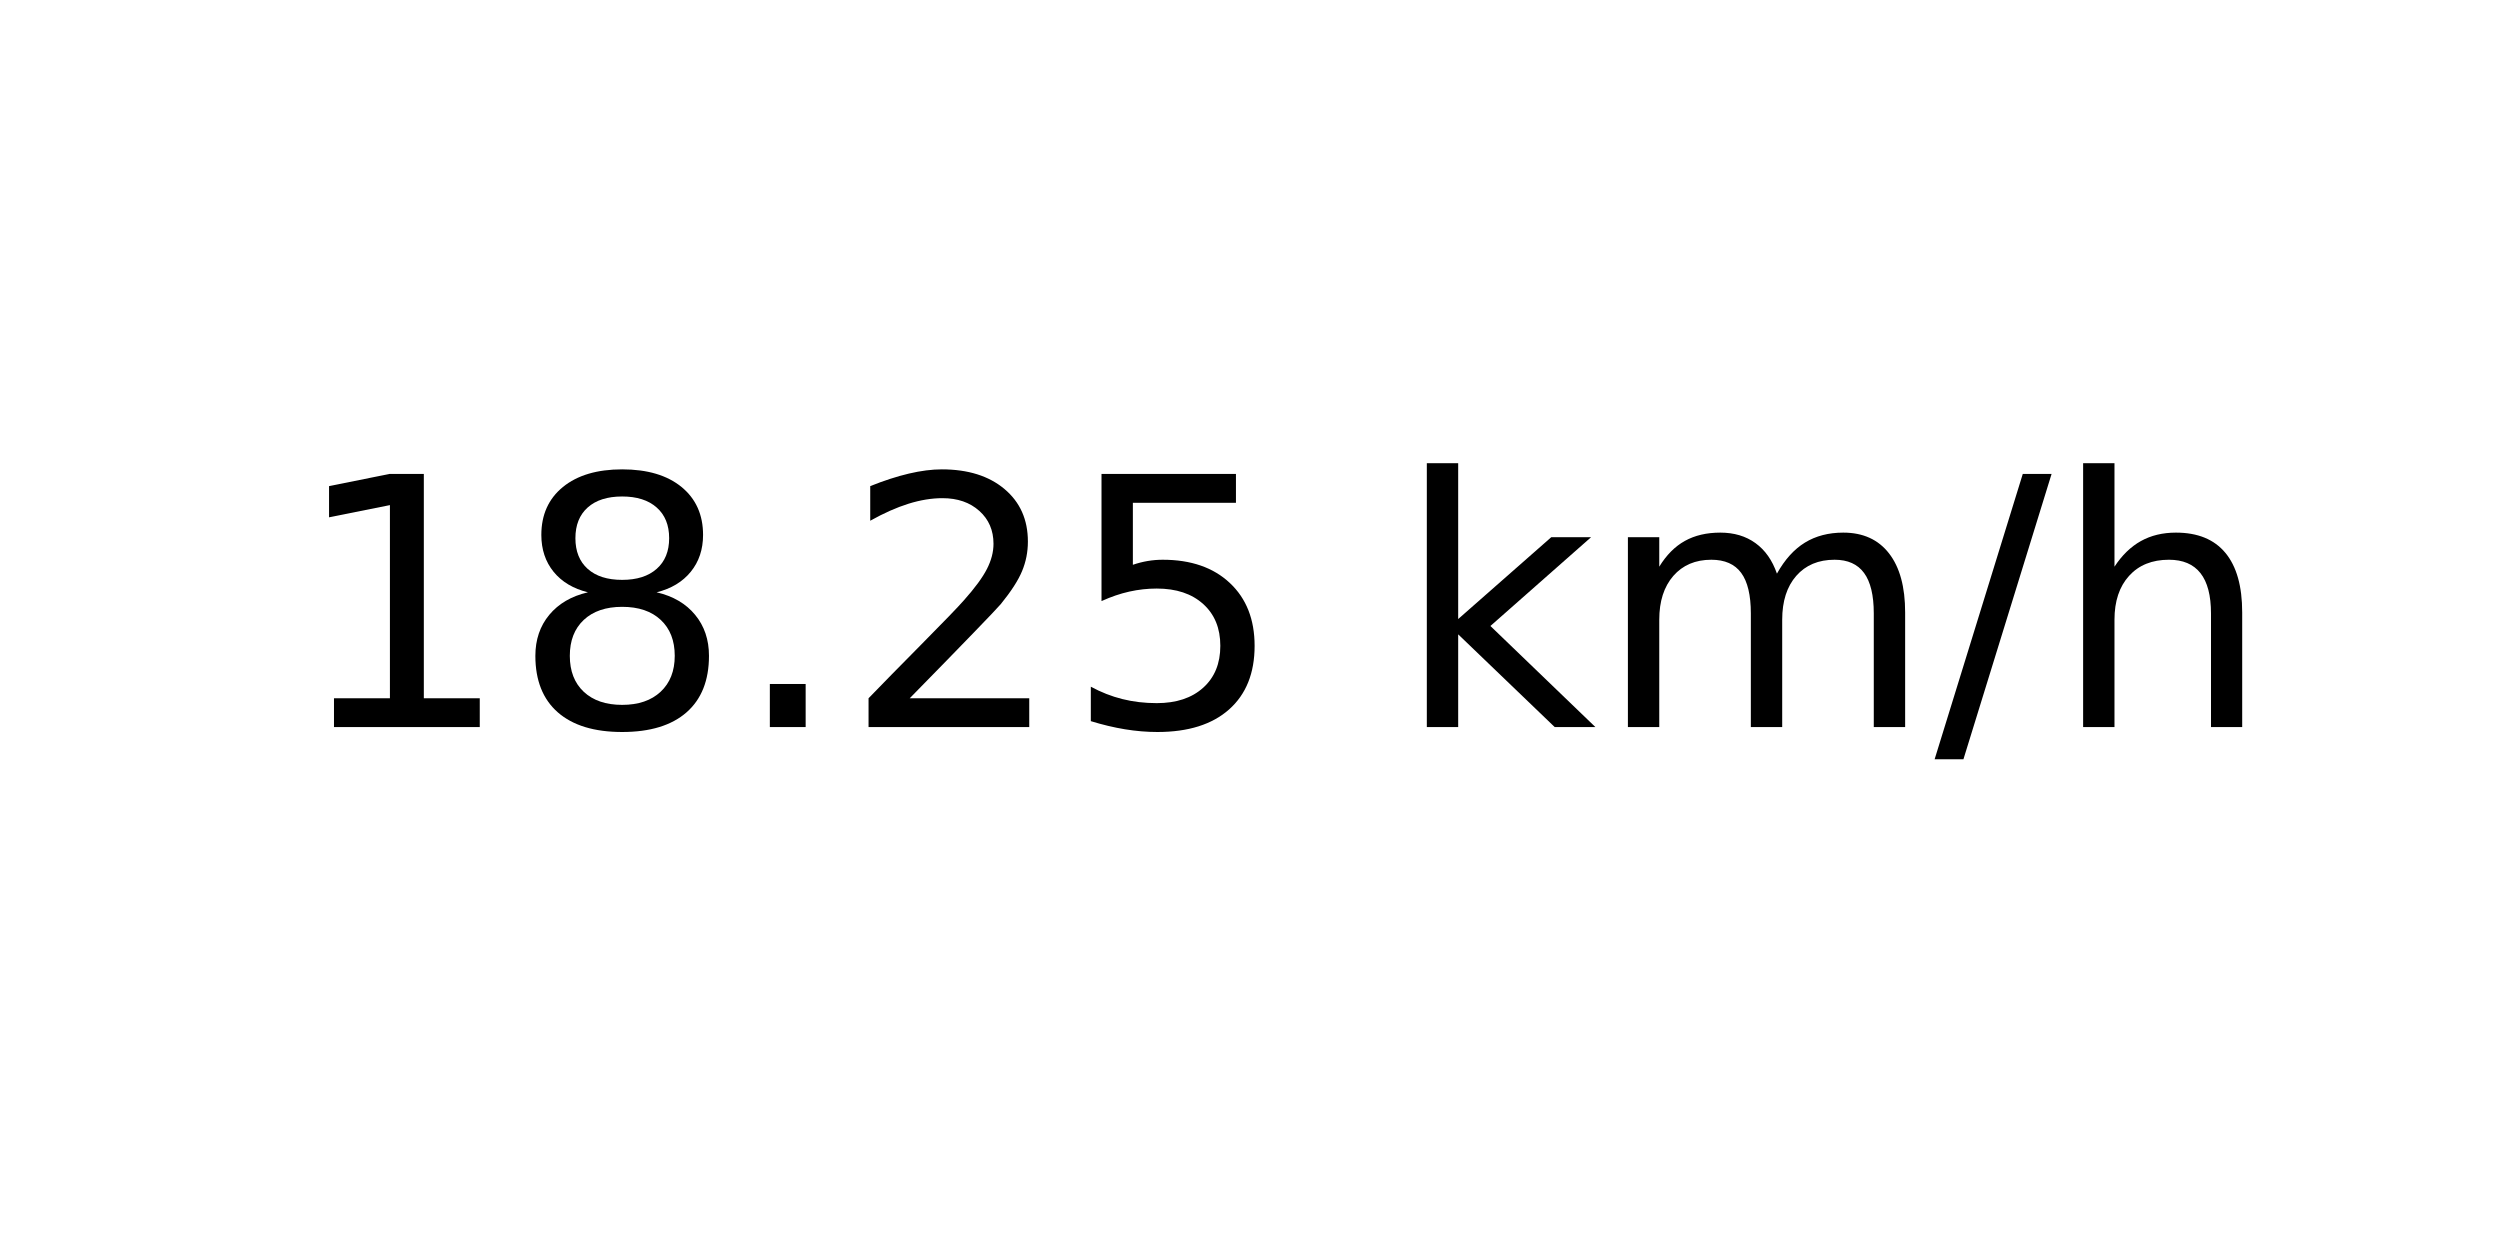
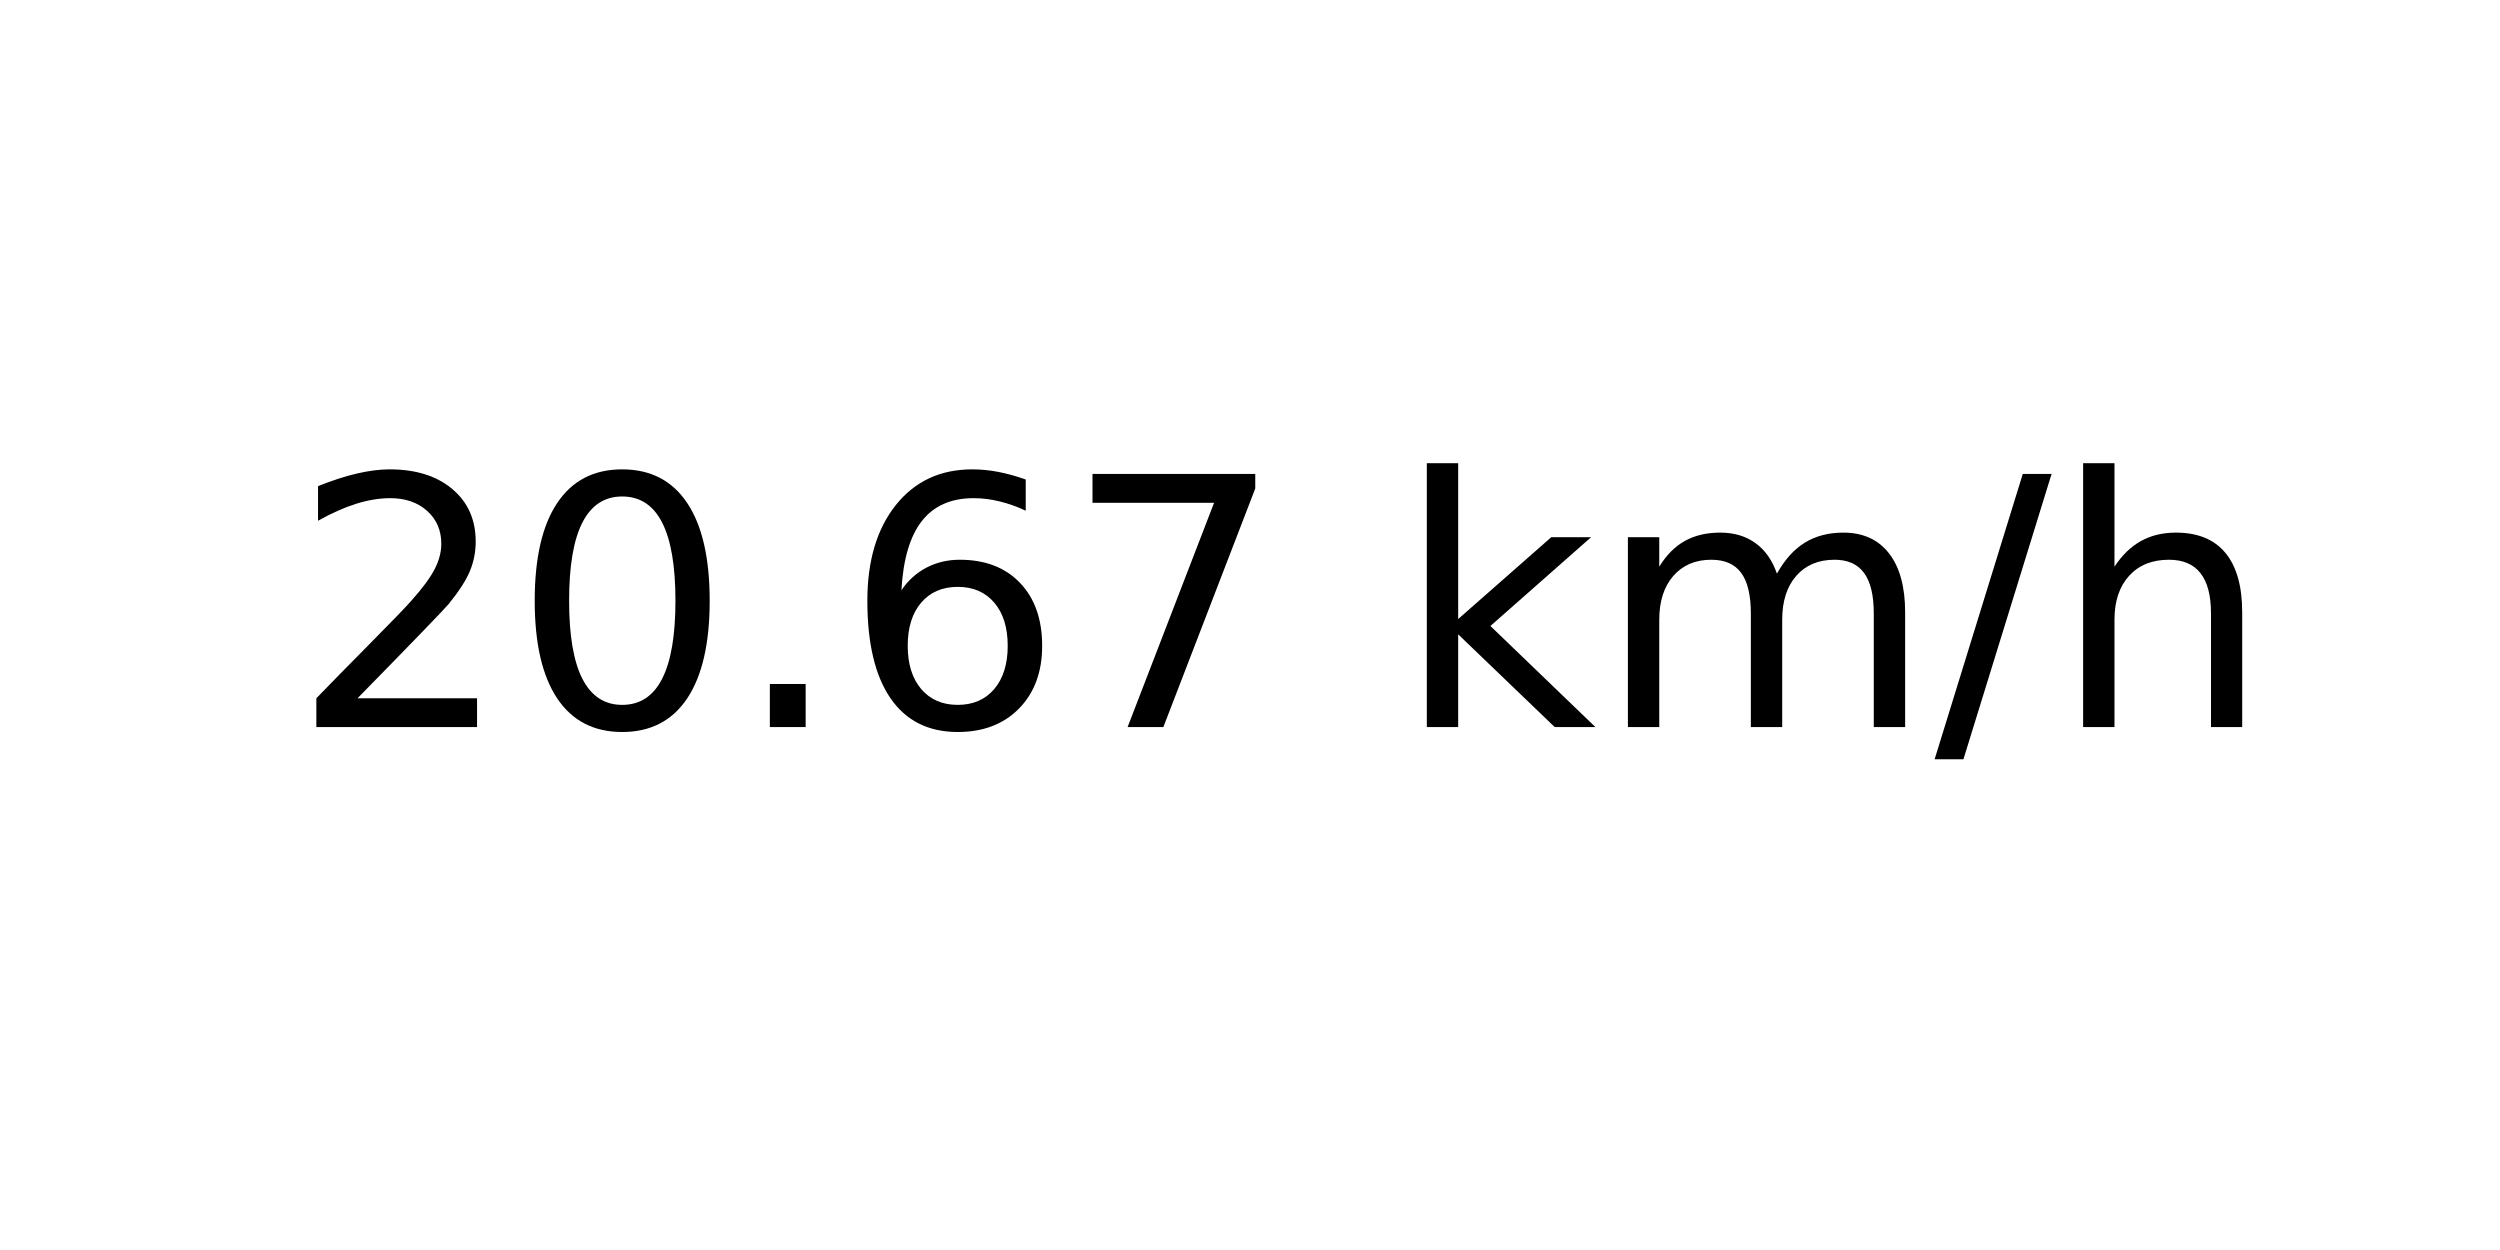
<svg xmlns="http://www.w3.org/2000/svg" xmlns:xlink="http://www.w3.org/1999/xlink" width="72pt" height="36pt" viewBox="0 0 72 36" version="1.1">
  <defs>
    <style type="text/css">*{stroke-linejoin: round; stroke-linecap: butt}</style>
  </defs>
  <g id="figure_1">
    <g id="axes_1">
      <g id="text_1">
        <g transform="translate(8.378125 20.93937) scale(0.1 -0.1)">
          <defs>
-             <path id="DejaVuSans-31" d="M 794 531  L 1825 531  L 1825 4091  L 703 3866  L 703 4441  L 1819 4666  L 2450 4666  L 2450 531  L 3481 531  L 3481 0  L 794 0  L 794 531  z " transform="scale(0.015625)" />
-             <path id="DejaVuSans-38" d="M 2034 2216  Q 1584 2216 1326 1975  Q 1069 1734 1069 1313  Q 1069 891 1326 650  Q 1584 409 2034 409  Q 2484 409 2743 651  Q 3003 894 3003 1313  Q 3003 1734 2745 1975  Q 2488 2216 2034 2216  z M 1403 2484  Q 997 2584 770 2862  Q 544 3141 544 3541  Q 544 4100 942 4425  Q 1341 4750 2034 4750  Q 2731 4750 3128 4425  Q 3525 4100 3525 3541  Q 3525 3141 3298 2862  Q 3072 2584 2669 2484  Q 3125 2378 3379 2068  Q 3634 1759 3634 1313  Q 3634 634 3220 271  Q 2806 -91 2034 -91  Q 1263 -91 848 271  Q 434 634 434 1313  Q 434 1759 690 2068  Q 947 2378 1403 2484  z M 1172 3481  Q 1172 3119 1398 2916  Q 1625 2713 2034 2713  Q 2441 2713 2670 2916  Q 2900 3119 2900 3481  Q 2900 3844 2670 4047  Q 2441 4250 2034 4250  Q 1625 4250 1398 4047  Q 1172 3844 1172 3481  z " transform="scale(0.015625)" />
+             <path id="DejaVuSans-32" d="M 1228 531  L 3431 531  L 3431 0  L 469 0  L 469 531  Q 828 903 1448 1529  Q 2069 2156 2228 2338  Q 2531 2678 2651 2914  Q 2772 3150 2772 3378  Q 2772 3750 2511 3984  Q 2250 4219 1831 4219  Q 1534 4219 1204 4116  Q 875 4013 500 3803  L 500 4441  Q 881 4594 1212 4672  Q 1544 4750 1819 4750  Q 2544 4750 2975 4387  Q 3406 4025 3406 3419  Q 3406 3131 3298 2873  Q 3191 2616 2906 2266  Q 2828 2175 2409 1742  Q 1991 1309 1228 531  z " transform="scale(0.015625)" />
+             <path id="DejaVuSans-30" d="M 2034 4250  Q 1547 4250 1301 3770  Q 1056 3291 1056 2328  Q 1056 1369 1301 889  Q 1547 409 2034 409  Q 2525 409 2770 889  Q 3016 1369 3016 2328  Q 3016 3291 2770 3770  Q 2525 4250 2034 4250  z M 2034 4750  Q 2819 4750 3233 4129  Q 3647 3509 3647 2328  Q 3647 1150 3233 529  Q 2819 -91 2034 -91  Q 1250 -91 836 529  Q 422 1150 422 2328  Q 422 3509 836 4129  Q 1250 4750 2034 4750  z " transform="scale(0.015625)" />
            <path id="DejaVuSans-2e" d="M 684 794  L 1344 794  L 1344 0  L 684 0  L 684 794  z " transform="scale(0.015625)" />
-             <path id="DejaVuSans-32" d="M 1228 531  L 3431 531  L 3431 0  L 469 0  L 469 531  Q 828 903 1448 1529  Q 2069 2156 2228 2338  Q 2531 2678 2651 2914  Q 2772 3150 2772 3378  Q 2772 3750 2511 3984  Q 2250 4219 1831 4219  Q 1534 4219 1204 4116  Q 875 4013 500 3803  L 500 4441  Q 881 4594 1212 4672  Q 1544 4750 1819 4750  Q 2544 4750 2975 4387  Q 3406 4025 3406 3419  Q 3406 3131 3298 2873  Q 3191 2616 2906 2266  Q 2828 2175 2409 1742  Q 1991 1309 1228 531  z " transform="scale(0.015625)" />
-             <path id="DejaVuSans-35" d="M 691 4666  L 3169 4666  L 3169 4134  L 1269 4134  L 1269 2991  Q 1406 3038 1543 3061  Q 1681 3084 1819 3084  Q 2600 3084 3056 2656  Q 3513 2228 3513 1497  Q 3513 744 3044 326  Q 2575 -91 1722 -91  Q 1428 -91 1123 -41  Q 819 9 494 109  L 494 744  Q 775 591 1075 516  Q 1375 441 1709 441  Q 2250 441 2565 725  Q 2881 1009 2881 1497  Q 2881 1984 2565 2268  Q 2250 2553 1709 2553  Q 1456 2553 1204 2497  Q 953 2441 691 2322  L 691 4666  z " transform="scale(0.015625)" />
+             <path id="DejaVuSans-36" d="M 2113 2584  Q 1688 2584 1439 2293  Q 1191 2003 1191 1497  Q 1191 994 1439 701  Q 1688 409 2113 409  Q 2538 409 2786 701  Q 3034 994 3034 1497  Q 3034 2003 2786 2293  Q 2538 2584 2113 2584  z M 3366 4563  L 3366 3988  Q 3128 4100 2886 4159  Q 2644 4219 2406 4219  Q 1781 4219 1451 3797  Q 1122 3375 1075 2522  Q 1259 2794 1537 2939  Q 1816 3084 2150 3084  Q 2853 3084 3261 2657  Q 3669 2231 3669 1497  Q 3669 778 3244 343  Q 2819 -91 2113 -91  Q 1303 -91 875 529  Q 447 1150 447 2328  Q 447 3434 972 4092  Q 1497 4750 2381 4750  Q 2619 4750 2861 4703  Q 3103 4656 3366 4563  z " transform="scale(0.015625)" />
+             <path id="DejaVuSans-37" d="M 525 4666  L 3525 4666  L 3525 4397  L 1831 0  L 1172 0  L 2766 4134  L 525 4134  L 525 4666  z " transform="scale(0.015625)" />
            <path id="DejaVuSans-20" transform="scale(0.015625)" />
            <path id="DejaVuSans-6b" d="M 581 4863  L 1159 4863  L 1159 1991  L 2875 3500  L 3609 3500  L 1753 1863  L 3688 0  L 2938 0  L 1159 1709  L 1159 0  L 581 0  L 581 4863  z " transform="scale(0.015625)" />
            <path id="DejaVuSans-6d" d="M 3328 2828  Q 3544 3216 3844 3400  Q 4144 3584 4550 3584  Q 5097 3584 5394 3201  Q 5691 2819 5691 2113  L 5691 0  L 5113 0  L 5113 2094  Q 5113 2597 4934 2840  Q 4756 3084 4391 3084  Q 3944 3084 3684 2787  Q 3425 2491 3425 1978  L 3425 0  L 2847 0  L 2847 2094  Q 2847 2600 2669 2842  Q 2491 3084 2119 3084  Q 1678 3084 1418 2786  Q 1159 2488 1159 1978  L 1159 0  L 581 0  L 581 3500  L 1159 3500  L 1159 2956  Q 1356 3278 1631 3431  Q 1906 3584 2284 3584  Q 2666 3584 2933 3390  Q 3200 3197 3328 2828  z " transform="scale(0.015625)" />
            <path id="DejaVuSans-2f" d="M 1625 4666  L 2156 4666  L 531 -594  L 0 -594  L 1625 4666  z " transform="scale(0.015625)" />
            <path id="DejaVuSans-68" d="M 3513 2113  L 3513 0  L 2938 0  L 2938 2094  Q 2938 2591 2744 2837  Q 2550 3084 2163 3084  Q 1697 3084 1428 2787  Q 1159 2491 1159 1978  L 1159 0  L 581 0  L 581 4863  L 1159 4863  L 1159 2956  Q 1366 3272 1645 3428  Q 1925 3584 2291 3584  Q 2894 3584 3203 3211  Q 3513 2838 3513 2113  z " transform="scale(0.015625)" />
          </defs>
-           <use xlink:href="#DejaVuSans-31" />
-           <use xlink:href="#DejaVuSans-38" x="63.623" />
+           <use xlink:href="#DejaVuSans-32" />
+           <use xlink:href="#DejaVuSans-30" x="63.623" />
          <use xlink:href="#DejaVuSans-2e" x="127.246" />
-           <use xlink:href="#DejaVuSans-32" x="159.033" />
-           <use xlink:href="#DejaVuSans-35" x="222.656" />
+           <use xlink:href="#DejaVuSans-36" x="159.033" />
+           <use xlink:href="#DejaVuSans-37" x="222.656" />
          <use xlink:href="#DejaVuSans-20" x="286.279" />
          <use xlink:href="#DejaVuSans-6b" x="318.066" />
          <use xlink:href="#DejaVuSans-6d" x="375.977" />
          <use xlink:href="#DejaVuSans-2f" x="473.389" />
          <use xlink:href="#DejaVuSans-68" x="507.08" />
        </g>
      </g>
    </g>
  </g>
</svg>
